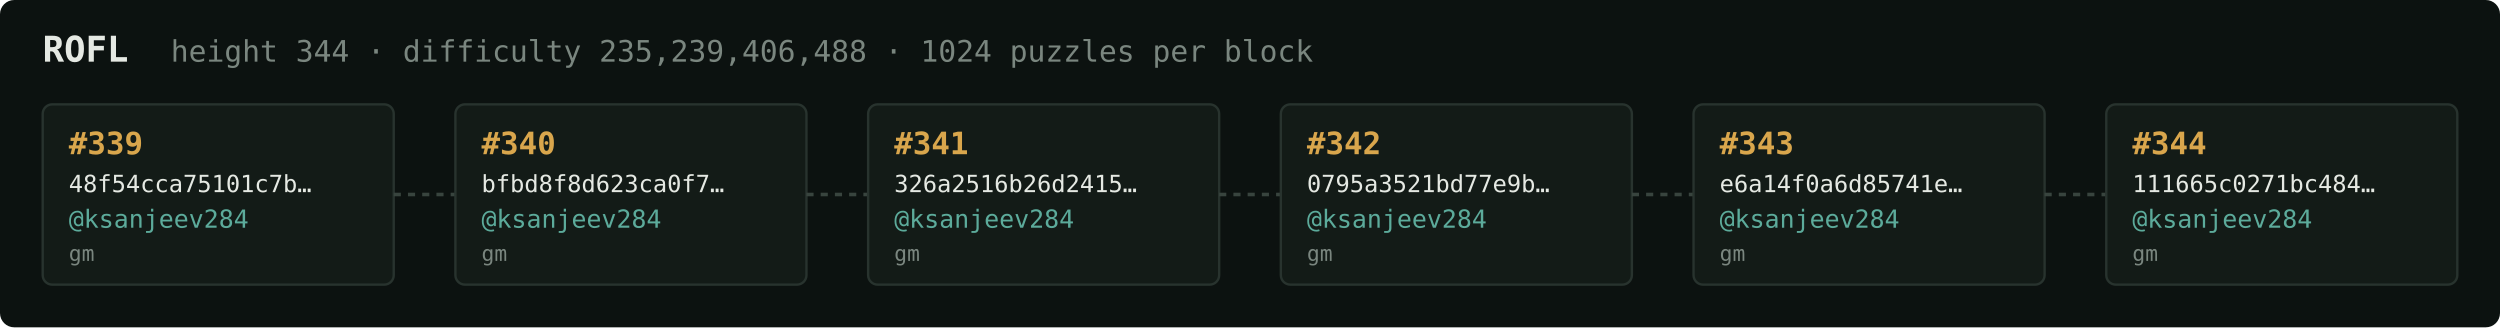
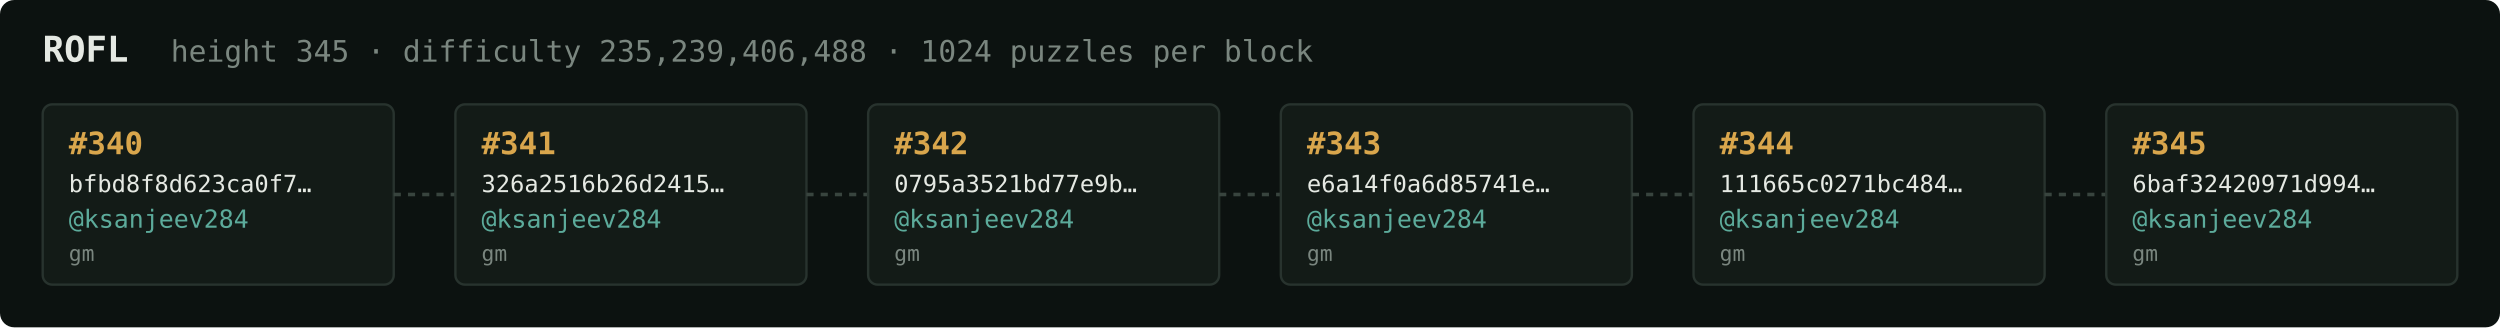
<svg xmlns="http://www.w3.org/2000/svg" width="1054" height="138" viewBox="0 0 1054 138" font-family="ui-monospace,SFMono-Regular,Menlo,monospace">
  <rect fill="#0c1210" width="1054" height="138" rx="6" />
  <text x="18" y="26" fill="#e5e9e3" font-size="15" font-weight="700">ROFL</text>
-   <text x="72" y="26" fill="#7a867f" font-size="12.5">height 344 · difficulty 235,239,406,488 · 1024 puzzles per block</text>
+   <text x="72" y="26" fill="#7a867f" font-size="12.5">height 345 · difficulty 235,239,406,488 · 1024 puzzles per block</text>
  <rect x="18" y="44" width="148" height="76" rx="4" fill="#131b17" stroke="#28332e" stroke-width="1" />
-   <text x="29" y="65" fill="#d9a64c" font-size="13" font-weight="700">#339</text>
-   <text x="29" y="81" fill="#e5e9e3" font-size="10">48f54cca75101c7b…</text>
+   <text x="29" y="65" fill="#d9a64c" font-size="13" font-weight="700">#340</text>
+   <text x="29" y="81" fill="#e5e9e3" font-size="10">bfbd8f8d623ca0f7…</text>
  <text x="29" y="96" fill="#5cab9b" font-size="10.5">@ksanjeev284</text>
  <text x="29" y="110" fill="#7a867f" font-size="9">gm</text>
  <line x1="166" y1="82.0" x2="192" y2="82.0" stroke="#38443e" stroke-width="1.5" stroke-dasharray="3 3" />
  <rect x="192" y="44" width="148" height="76" rx="4" fill="#131b17" stroke="#28332e" stroke-width="1" />
-   <text x="203" y="65" fill="#d9a64c" font-size="13" font-weight="700">#340</text>
-   <text x="203" y="81" fill="#e5e9e3" font-size="10">bfbd8f8d623ca0f7…</text>
+   <text x="203" y="65" fill="#d9a64c" font-size="13" font-weight="700">#341</text>
+   <text x="203" y="81" fill="#e5e9e3" font-size="10">326a2516b26d2415…</text>
  <text x="203" y="96" fill="#5cab9b" font-size="10.5">@ksanjeev284</text>
  <text x="203" y="110" fill="#7a867f" font-size="9">gm</text>
  <line x1="340" y1="82.0" x2="366" y2="82.0" stroke="#38443e" stroke-width="1.5" stroke-dasharray="3 3" />
  <rect x="366" y="44" width="148" height="76" rx="4" fill="#131b17" stroke="#28332e" stroke-width="1" />
-   <text x="377" y="65" fill="#d9a64c" font-size="13" font-weight="700">#341</text>
-   <text x="377" y="81" fill="#e5e9e3" font-size="10">326a2516b26d2415…</text>
+   <text x="377" y="65" fill="#d9a64c" font-size="13" font-weight="700">#342</text>
+   <text x="377" y="81" fill="#e5e9e3" font-size="10">0795a3521bd77e9b…</text>
  <text x="377" y="96" fill="#5cab9b" font-size="10.5">@ksanjeev284</text>
  <text x="377" y="110" fill="#7a867f" font-size="9">gm</text>
  <line x1="514" y1="82.0" x2="540" y2="82.0" stroke="#38443e" stroke-width="1.5" stroke-dasharray="3 3" />
  <rect x="540" y="44" width="148" height="76" rx="4" fill="#131b17" stroke="#28332e" stroke-width="1" />
-   <text x="551" y="65" fill="#d9a64c" font-size="13" font-weight="700">#342</text>
-   <text x="551" y="81" fill="#e5e9e3" font-size="10">0795a3521bd77e9b…</text>
+   <text x="551" y="65" fill="#d9a64c" font-size="13" font-weight="700">#343</text>
+   <text x="551" y="81" fill="#e5e9e3" font-size="10">e6a14f0a6d85741e…</text>
  <text x="551" y="96" fill="#5cab9b" font-size="10.5">@ksanjeev284</text>
  <text x="551" y="110" fill="#7a867f" font-size="9">gm</text>
  <line x1="688" y1="82.0" x2="714" y2="82.0" stroke="#38443e" stroke-width="1.5" stroke-dasharray="3 3" />
  <rect x="714" y="44" width="148" height="76" rx="4" fill="#131b17" stroke="#28332e" stroke-width="1" />
-   <text x="725" y="65" fill="#d9a64c" font-size="13" font-weight="700">#343</text>
-   <text x="725" y="81" fill="#e5e9e3" font-size="10">e6a14f0a6d85741e…</text>
+   <text x="725" y="65" fill="#d9a64c" font-size="13" font-weight="700">#344</text>
+   <text x="725" y="81" fill="#e5e9e3" font-size="10">111665c0271bc484…</text>
  <text x="725" y="96" fill="#5cab9b" font-size="10.5">@ksanjeev284</text>
  <text x="725" y="110" fill="#7a867f" font-size="9">gm</text>
  <line x1="862" y1="82.0" x2="888" y2="82.0" stroke="#38443e" stroke-width="1.5" stroke-dasharray="3 3" />
  <rect x="888" y="44" width="148" height="76" rx="4" fill="#131b17" stroke="#28332e" stroke-width="1" />
-   <text x="899" y="65" fill="#d9a64c" font-size="13" font-weight="700">#344</text>
-   <text x="899" y="81" fill="#e5e9e3" font-size="10">111665c0271bc484…</text>
+   <text x="899" y="65" fill="#d9a64c" font-size="13" font-weight="700">#345</text>
+   <text x="899" y="81" fill="#e5e9e3" font-size="10">6baf32420971d994…</text>
  <text x="899" y="96" fill="#5cab9b" font-size="10.5">@ksanjeev284</text>
  <text x="899" y="110" fill="#7a867f" font-size="9">gm</text>
</svg>
